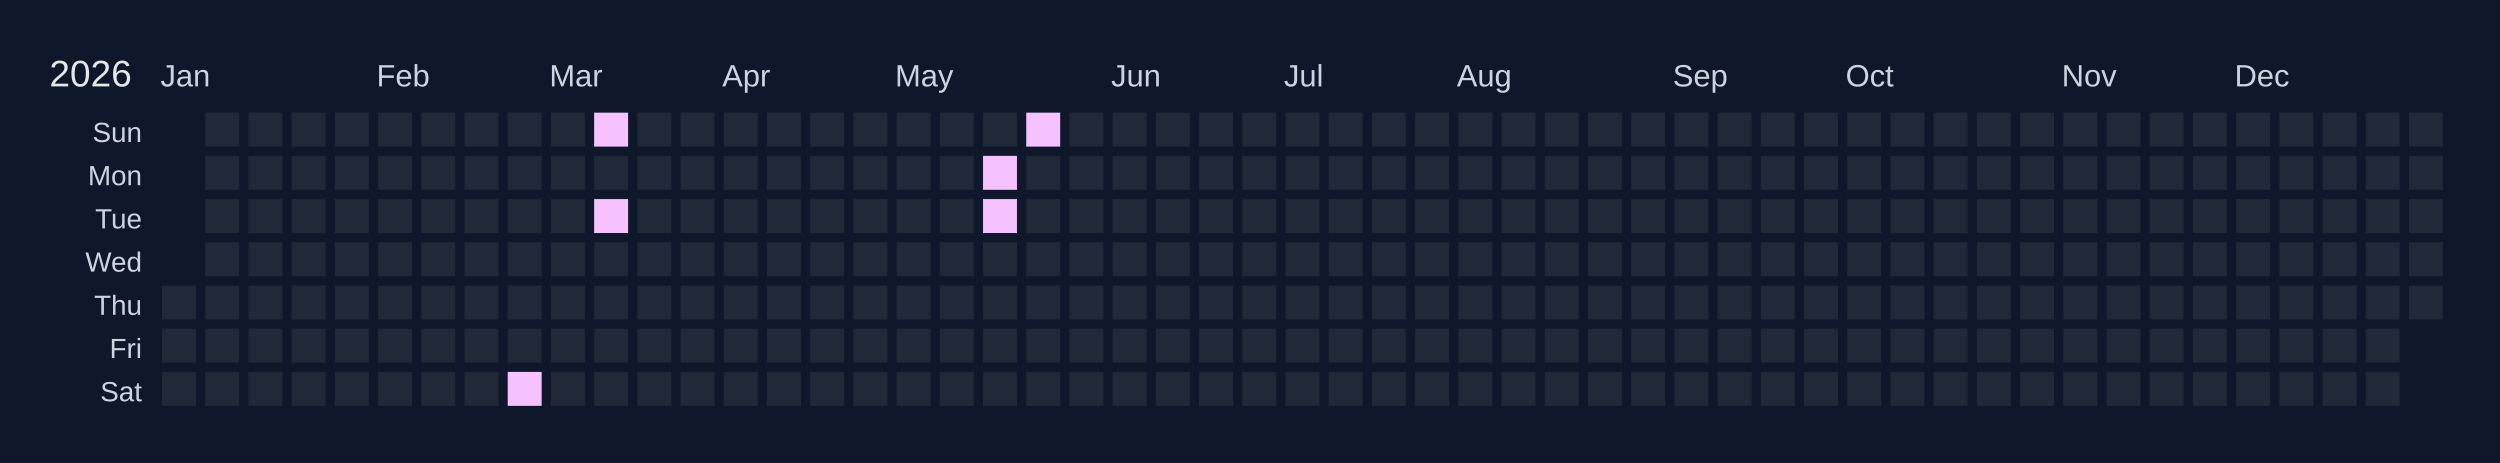
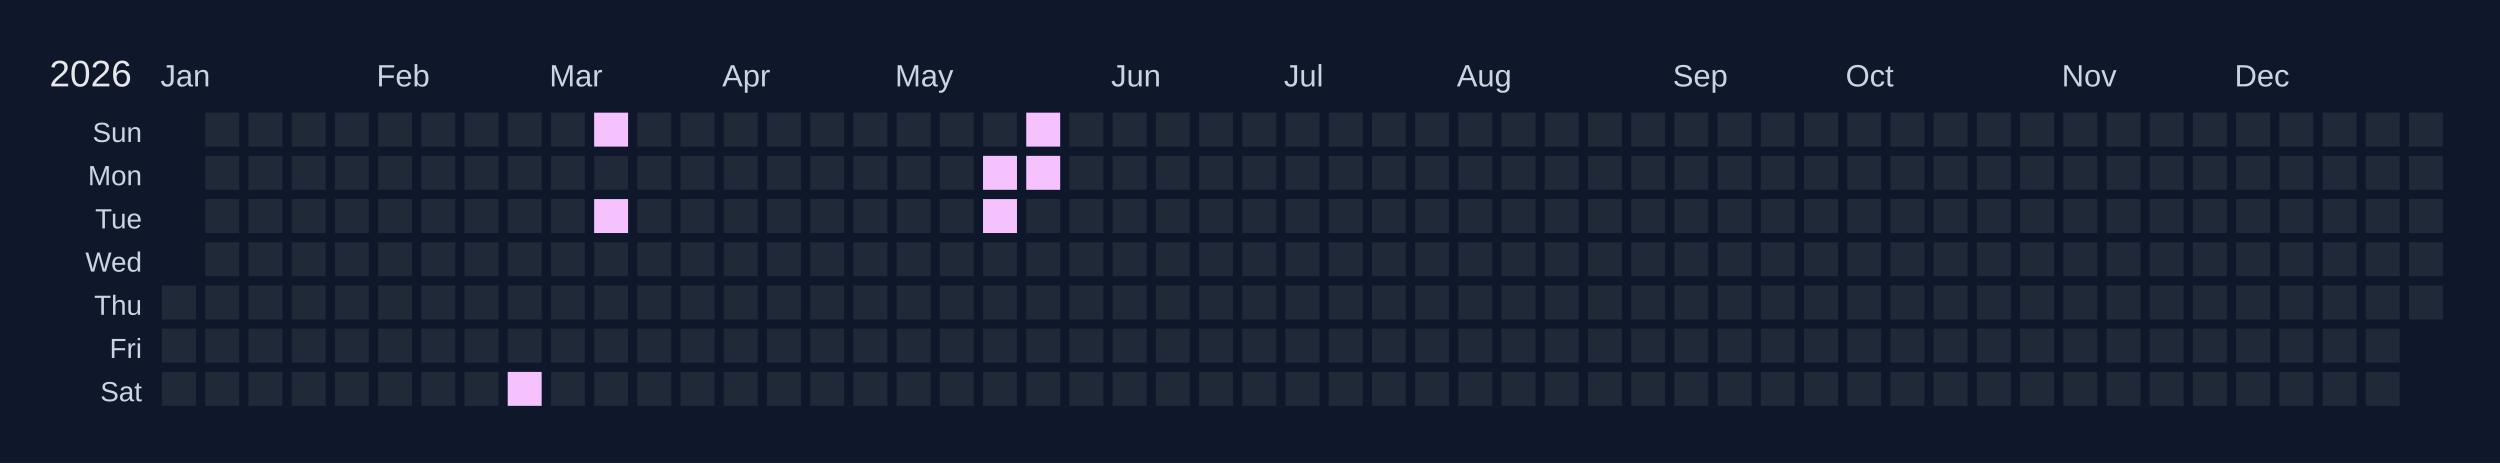
<svg xmlns="http://www.w3.org/2000/svg" width="810" height="150" viewBox="0 0 810 150">
  <rect width="810" height="150" fill="#0f172a" />
  <text x="16" y="28" font-size="12" fill="#e5e7eb" font-family="Arial, sans-serif">2026</text>
  <text x="52" y="28" font-size="10" fill="#cbd5e1" font-family="Arial, sans-serif">Jan</text>
  <text x="122" y="28" font-size="10" fill="#cbd5e1" font-family="Arial, sans-serif">Feb</text>
  <text x="178" y="28" font-size="10" fill="#cbd5e1" font-family="Arial, sans-serif">Mar</text>
  <text x="234" y="28" font-size="10" fill="#cbd5e1" font-family="Arial, sans-serif">Apr</text>
  <text x="290" y="28" font-size="10" fill="#cbd5e1" font-family="Arial, sans-serif">May</text>
  <text x="360" y="28" font-size="10" fill="#cbd5e1" font-family="Arial, sans-serif">Jun</text>
  <text x="416" y="28" font-size="10" fill="#cbd5e1" font-family="Arial, sans-serif">Jul</text>
  <text x="472" y="28" font-size="10" fill="#cbd5e1" font-family="Arial, sans-serif">Aug</text>
  <text x="542" y="28" font-size="10" fill="#cbd5e1" font-family="Arial, sans-serif">Sep</text>
  <text x="598" y="28" font-size="10" fill="#cbd5e1" font-family="Arial, sans-serif">Oct</text>
  <text x="668" y="28" font-size="10" fill="#cbd5e1" font-family="Arial, sans-serif">Nov</text>
  <text x="724" y="28" font-size="10" fill="#cbd5e1" font-family="Arial, sans-serif">Dec</text>
  <text x="46" y="46" font-size="9" fill="#cbd5e1" font-family="Arial, sans-serif" text-anchor="end">Sun</text>
  <text x="46" y="60" font-size="9" fill="#cbd5e1" font-family="Arial, sans-serif" text-anchor="end">Mon</text>
  <text x="46" y="74" font-size="9" fill="#cbd5e1" font-family="Arial, sans-serif" text-anchor="end">Tue</text>
  <text x="46" y="88" font-size="9" fill="#cbd5e1" font-family="Arial, sans-serif" text-anchor="end">Wed</text>
  <text x="46" y="102" font-size="9" fill="#cbd5e1" font-family="Arial, sans-serif" text-anchor="end">Thu</text>
  <text x="46" y="116" font-size="9" fill="#cbd5e1" font-family="Arial, sans-serif" text-anchor="end">Fri</text>
  <text x="46" y="130" font-size="9" fill="#cbd5e1" font-family="Arial, sans-serif" text-anchor="end">Sat</text>
  <g transform="translate(52,36)">
    <rect x="0" y="0" width="12" height="12" fill="#0f172a" stroke="#0f172a" stroke-width="1" />
    <rect x="0" y="14" width="12" height="12" fill="#0f172a" stroke="#0f172a" stroke-width="1" />
    <rect x="0" y="28" width="12" height="12" fill="#0f172a" stroke="#0f172a" stroke-width="1" />
    <rect x="0" y="42" width="12" height="12" fill="#0f172a" stroke="#0f172a" stroke-width="1" />
    <rect x="0" y="56" width="12" height="12" fill="#1f2937" stroke="#0f172a" stroke-width="1" data-date="2026-01-01" />
    <rect x="0" y="70" width="12" height="12" fill="#1f2937" stroke="#0f172a" stroke-width="1" data-date="2026-01-02" />
    <rect x="0" y="84" width="12" height="12" fill="#1f2937" stroke="#0f172a" stroke-width="1" data-date="2026-01-03" />
    <rect x="14" y="0" width="12" height="12" fill="#1f2937" stroke="#0f172a" stroke-width="1" data-date="2026-01-04" />
    <rect x="14" y="14" width="12" height="12" fill="#1f2937" stroke="#0f172a" stroke-width="1" data-date="2026-01-05" />
    <rect x="14" y="28" width="12" height="12" fill="#1f2937" stroke="#0f172a" stroke-width="1" data-date="2026-01-06" />
    <rect x="14" y="42" width="12" height="12" fill="#1f2937" stroke="#0f172a" stroke-width="1" data-date="2026-01-07" />
    <rect x="14" y="56" width="12" height="12" fill="#1f2937" stroke="#0f172a" stroke-width="1" data-date="2026-01-08" />
    <rect x="14" y="70" width="12" height="12" fill="#1f2937" stroke="#0f172a" stroke-width="1" data-date="2026-01-09" />
    <rect x="14" y="84" width="12" height="12" fill="#1f2937" stroke="#0f172a" stroke-width="1" data-date="2026-01-10" />
    <rect x="28" y="0" width="12" height="12" fill="#1f2937" stroke="#0f172a" stroke-width="1" data-date="2026-01-11" />
    <rect x="28" y="14" width="12" height="12" fill="#1f2937" stroke="#0f172a" stroke-width="1" data-date="2026-01-12" />
    <rect x="28" y="28" width="12" height="12" fill="#1f2937" stroke="#0f172a" stroke-width="1" data-date="2026-01-13" />
    <rect x="28" y="42" width="12" height="12" fill="#1f2937" stroke="#0f172a" stroke-width="1" data-date="2026-01-14" />
    <rect x="28" y="56" width="12" height="12" fill="#1f2937" stroke="#0f172a" stroke-width="1" data-date="2026-01-15" />
    <rect x="28" y="70" width="12" height="12" fill="#1f2937" stroke="#0f172a" stroke-width="1" data-date="2026-01-16" />
    <rect x="28" y="84" width="12" height="12" fill="#1f2937" stroke="#0f172a" stroke-width="1" data-date="2026-01-17" />
    <rect x="42" y="0" width="12" height="12" fill="#1f2937" stroke="#0f172a" stroke-width="1" data-date="2026-01-18" />
    <rect x="42" y="14" width="12" height="12" fill="#1f2937" stroke="#0f172a" stroke-width="1" data-date="2026-01-19" />
    <rect x="42" y="28" width="12" height="12" fill="#1f2937" stroke="#0f172a" stroke-width="1" data-date="2026-01-20" />
    <rect x="42" y="42" width="12" height="12" fill="#1f2937" stroke="#0f172a" stroke-width="1" data-date="2026-01-21" />
    <rect x="42" y="56" width="12" height="12" fill="#1f2937" stroke="#0f172a" stroke-width="1" data-date="2026-01-22" />
    <rect x="42" y="70" width="12" height="12" fill="#1f2937" stroke="#0f172a" stroke-width="1" data-date="2026-01-23" />
    <rect x="42" y="84" width="12" height="12" fill="#1f2937" stroke="#0f172a" stroke-width="1" data-date="2026-01-24" />
    <rect x="56" y="0" width="12" height="12" fill="#1f2937" stroke="#0f172a" stroke-width="1" data-date="2026-01-25" />
    <rect x="56" y="14" width="12" height="12" fill="#1f2937" stroke="#0f172a" stroke-width="1" data-date="2026-01-26" />
    <rect x="56" y="28" width="12" height="12" fill="#1f2937" stroke="#0f172a" stroke-width="1" data-date="2026-01-27" />
    <rect x="56" y="42" width="12" height="12" fill="#1f2937" stroke="#0f172a" stroke-width="1" data-date="2026-01-28" />
    <rect x="56" y="56" width="12" height="12" fill="#1f2937" stroke="#0f172a" stroke-width="1" data-date="2026-01-29" />
    <rect x="56" y="70" width="12" height="12" fill="#1f2937" stroke="#0f172a" stroke-width="1" data-date="2026-01-30" />
    <rect x="56" y="84" width="12" height="12" fill="#1f2937" stroke="#0f172a" stroke-width="1" data-date="2026-01-31" />
    <rect x="70" y="0" width="12" height="12" fill="#1f2937" stroke="#0f172a" stroke-width="1" data-date="2026-02-01" />
    <rect x="70" y="14" width="12" height="12" fill="#1f2937" stroke="#0f172a" stroke-width="1" data-date="2026-02-02" />
    <rect x="70" y="28" width="12" height="12" fill="#1f2937" stroke="#0f172a" stroke-width="1" data-date="2026-02-03" />
    <rect x="70" y="42" width="12" height="12" fill="#1f2937" stroke="#0f172a" stroke-width="1" data-date="2026-02-04" />
    <rect x="70" y="56" width="12" height="12" fill="#1f2937" stroke="#0f172a" stroke-width="1" data-date="2026-02-05" />
    <rect x="70" y="70" width="12" height="12" fill="#1f2937" stroke="#0f172a" stroke-width="1" data-date="2026-02-06" />
    <rect x="70" y="84" width="12" height="12" fill="#1f2937" stroke="#0f172a" stroke-width="1" data-date="2026-02-07" />
    <rect x="84" y="0" width="12" height="12" fill="#1f2937" stroke="#0f172a" stroke-width="1" data-date="2026-02-08" />
    <rect x="84" y="14" width="12" height="12" fill="#1f2937" stroke="#0f172a" stroke-width="1" data-date="2026-02-09" />
    <rect x="84" y="28" width="12" height="12" fill="#1f2937" stroke="#0f172a" stroke-width="1" data-date="2026-02-10" />
    <rect x="84" y="42" width="12" height="12" fill="#1f2937" stroke="#0f172a" stroke-width="1" data-date="2026-02-11" />
    <rect x="84" y="56" width="12" height="12" fill="#1f2937" stroke="#0f172a" stroke-width="1" data-date="2026-02-12" />
    <rect x="84" y="70" width="12" height="12" fill="#1f2937" stroke="#0f172a" stroke-width="1" data-date="2026-02-13" />
    <rect x="84" y="84" width="12" height="12" fill="#1f2937" stroke="#0f172a" stroke-width="1" data-date="2026-02-14" />
    <rect x="98" y="0" width="12" height="12" fill="#1f2937" stroke="#0f172a" stroke-width="1" data-date="2026-02-15" />
    <rect x="98" y="14" width="12" height="12" fill="#1f2937" stroke="#0f172a" stroke-width="1" data-date="2026-02-16" />
    <rect x="98" y="28" width="12" height="12" fill="#1f2937" stroke="#0f172a" stroke-width="1" data-date="2026-02-17" />
    <rect x="98" y="42" width="12" height="12" fill="#1f2937" stroke="#0f172a" stroke-width="1" data-date="2026-02-18" />
    <rect x="98" y="56" width="12" height="12" fill="#1f2937" stroke="#0f172a" stroke-width="1" data-date="2026-02-19" />
    <rect x="98" y="70" width="12" height="12" fill="#1f2937" stroke="#0f172a" stroke-width="1" data-date="2026-02-20" />
    <rect x="98" y="84" width="12" height="12" fill="#1f2937" stroke="#0f172a" stroke-width="1" data-date="2026-02-21" />
    <rect x="112" y="0" width="12" height="12" fill="#1f2937" stroke="#0f172a" stroke-width="1" data-date="2026-02-22" />
    <rect x="112" y="14" width="12" height="12" fill="#1f2937" stroke="#0f172a" stroke-width="1" data-date="2026-02-23" />
    <rect x="112" y="28" width="12" height="12" fill="#1f2937" stroke="#0f172a" stroke-width="1" data-date="2026-02-24" />
    <rect x="112" y="42" width="12" height="12" fill="#1f2937" stroke="#0f172a" stroke-width="1" data-date="2026-02-25" />
    <rect x="112" y="56" width="12" height="12" fill="#1f2937" stroke="#0f172a" stroke-width="1" data-date="2026-02-26" />
    <rect x="112" y="70" width="12" height="12" fill="#1f2937" stroke="#0f172a" stroke-width="1" data-date="2026-02-27" />
    <rect x="112" y="84" width="12" height="12" fill="#f5c2ff" stroke="#0f172a" stroke-width="1" data-date="2026-02-28" />
    <rect x="126" y="0" width="12" height="12" fill="#1f2937" stroke="#0f172a" stroke-width="1" data-date="2026-03-01" />
    <rect x="126" y="14" width="12" height="12" fill="#1f2937" stroke="#0f172a" stroke-width="1" data-date="2026-03-02" />
    <rect x="126" y="28" width="12" height="12" fill="#1f2937" stroke="#0f172a" stroke-width="1" data-date="2026-03-03" />
    <rect x="126" y="42" width="12" height="12" fill="#1f2937" stroke="#0f172a" stroke-width="1" data-date="2026-03-04" />
    <rect x="126" y="56" width="12" height="12" fill="#1f2937" stroke="#0f172a" stroke-width="1" data-date="2026-03-05" />
    <rect x="126" y="70" width="12" height="12" fill="#1f2937" stroke="#0f172a" stroke-width="1" data-date="2026-03-06" />
    <rect x="126" y="84" width="12" height="12" fill="#1f2937" stroke="#0f172a" stroke-width="1" data-date="2026-03-07" />
    <rect x="140" y="0" width="12" height="12" fill="#f5c2ff" stroke="#0f172a" stroke-width="1" data-date="2026-03-08" />
    <rect x="140" y="14" width="12" height="12" fill="#1f2937" stroke="#0f172a" stroke-width="1" data-date="2026-03-09" />
    <rect x="140" y="28" width="12" height="12" fill="#f5c2ff" stroke="#0f172a" stroke-width="1" data-date="2026-03-10" />
    <rect x="140" y="42" width="12" height="12" fill="#1f2937" stroke="#0f172a" stroke-width="1" data-date="2026-03-11" />
    <rect x="140" y="56" width="12" height="12" fill="#1f2937" stroke="#0f172a" stroke-width="1" data-date="2026-03-12" />
    <rect x="140" y="70" width="12" height="12" fill="#1f2937" stroke="#0f172a" stroke-width="1" data-date="2026-03-13" />
    <rect x="140" y="84" width="12" height="12" fill="#1f2937" stroke="#0f172a" stroke-width="1" data-date="2026-03-14" />
    <rect x="154" y="0" width="12" height="12" fill="#1f2937" stroke="#0f172a" stroke-width="1" data-date="2026-03-15" />
    <rect x="154" y="14" width="12" height="12" fill="#1f2937" stroke="#0f172a" stroke-width="1" data-date="2026-03-16" />
    <rect x="154" y="28" width="12" height="12" fill="#1f2937" stroke="#0f172a" stroke-width="1" data-date="2026-03-17" />
    <rect x="154" y="42" width="12" height="12" fill="#1f2937" stroke="#0f172a" stroke-width="1" data-date="2026-03-18" />
    <rect x="154" y="56" width="12" height="12" fill="#1f2937" stroke="#0f172a" stroke-width="1" data-date="2026-03-19" />
    <rect x="154" y="70" width="12" height="12" fill="#1f2937" stroke="#0f172a" stroke-width="1" data-date="2026-03-20" />
    <rect x="154" y="84" width="12" height="12" fill="#1f2937" stroke="#0f172a" stroke-width="1" data-date="2026-03-21" />
    <rect x="168" y="0" width="12" height="12" fill="#1f2937" stroke="#0f172a" stroke-width="1" data-date="2026-03-22" />
    <rect x="168" y="14" width="12" height="12" fill="#1f2937" stroke="#0f172a" stroke-width="1" data-date="2026-03-23" />
    <rect x="168" y="28" width="12" height="12" fill="#1f2937" stroke="#0f172a" stroke-width="1" data-date="2026-03-24" />
    <rect x="168" y="42" width="12" height="12" fill="#1f2937" stroke="#0f172a" stroke-width="1" data-date="2026-03-25" />
    <rect x="168" y="56" width="12" height="12" fill="#1f2937" stroke="#0f172a" stroke-width="1" data-date="2026-03-26" />
    <rect x="168" y="70" width="12" height="12" fill="#1f2937" stroke="#0f172a" stroke-width="1" data-date="2026-03-27" />
    <rect x="168" y="84" width="12" height="12" fill="#1f2937" stroke="#0f172a" stroke-width="1" data-date="2026-03-28" />
    <rect x="182" y="0" width="12" height="12" fill="#1f2937" stroke="#0f172a" stroke-width="1" data-date="2026-03-29" />
    <rect x="182" y="14" width="12" height="12" fill="#1f2937" stroke="#0f172a" stroke-width="1" data-date="2026-03-30" />
    <rect x="182" y="28" width="12" height="12" fill="#1f2937" stroke="#0f172a" stroke-width="1" data-date="2026-03-31" />
    <rect x="182" y="42" width="12" height="12" fill="#1f2937" stroke="#0f172a" stroke-width="1" data-date="2026-04-01" />
    <rect x="182" y="56" width="12" height="12" fill="#1f2937" stroke="#0f172a" stroke-width="1" data-date="2026-04-02" />
    <rect x="182" y="70" width="12" height="12" fill="#1f2937" stroke="#0f172a" stroke-width="1" data-date="2026-04-03" />
    <rect x="182" y="84" width="12" height="12" fill="#1f2937" stroke="#0f172a" stroke-width="1" data-date="2026-04-04" />
    <rect x="196" y="0" width="12" height="12" fill="#1f2937" stroke="#0f172a" stroke-width="1" data-date="2026-04-05" />
    <rect x="196" y="14" width="12" height="12" fill="#1f2937" stroke="#0f172a" stroke-width="1" data-date="2026-04-06" />
    <rect x="196" y="28" width="12" height="12" fill="#1f2937" stroke="#0f172a" stroke-width="1" data-date="2026-04-07" />
    <rect x="196" y="42" width="12" height="12" fill="#1f2937" stroke="#0f172a" stroke-width="1" data-date="2026-04-08" />
    <rect x="196" y="56" width="12" height="12" fill="#1f2937" stroke="#0f172a" stroke-width="1" data-date="2026-04-09" />
    <rect x="196" y="70" width="12" height="12" fill="#1f2937" stroke="#0f172a" stroke-width="1" data-date="2026-04-10" />
    <rect x="196" y="84" width="12" height="12" fill="#1f2937" stroke="#0f172a" stroke-width="1" data-date="2026-04-11" />
    <rect x="210" y="0" width="12" height="12" fill="#1f2937" stroke="#0f172a" stroke-width="1" data-date="2026-04-12" />
    <rect x="210" y="14" width="12" height="12" fill="#1f2937" stroke="#0f172a" stroke-width="1" data-date="2026-04-13" />
    <rect x="210" y="28" width="12" height="12" fill="#1f2937" stroke="#0f172a" stroke-width="1" data-date="2026-04-14" />
    <rect x="210" y="42" width="12" height="12" fill="#1f2937" stroke="#0f172a" stroke-width="1" data-date="2026-04-15" />
    <rect x="210" y="56" width="12" height="12" fill="#1f2937" stroke="#0f172a" stroke-width="1" data-date="2026-04-16" />
    <rect x="210" y="70" width="12" height="12" fill="#1f2937" stroke="#0f172a" stroke-width="1" data-date="2026-04-17" />
    <rect x="210" y="84" width="12" height="12" fill="#1f2937" stroke="#0f172a" stroke-width="1" data-date="2026-04-18" />
    <rect x="224" y="0" width="12" height="12" fill="#1f2937" stroke="#0f172a" stroke-width="1" data-date="2026-04-19" />
    <rect x="224" y="14" width="12" height="12" fill="#1f2937" stroke="#0f172a" stroke-width="1" data-date="2026-04-20" />
    <rect x="224" y="28" width="12" height="12" fill="#1f2937" stroke="#0f172a" stroke-width="1" data-date="2026-04-21" />
    <rect x="224" y="42" width="12" height="12" fill="#1f2937" stroke="#0f172a" stroke-width="1" data-date="2026-04-22" />
    <rect x="224" y="56" width="12" height="12" fill="#1f2937" stroke="#0f172a" stroke-width="1" data-date="2026-04-23" />
    <rect x="224" y="70" width="12" height="12" fill="#1f2937" stroke="#0f172a" stroke-width="1" data-date="2026-04-24" />
    <rect x="224" y="84" width="12" height="12" fill="#1f2937" stroke="#0f172a" stroke-width="1" data-date="2026-04-25" />
    <rect x="238" y="0" width="12" height="12" fill="#1f2937" stroke="#0f172a" stroke-width="1" data-date="2026-04-26" />
    <rect x="238" y="14" width="12" height="12" fill="#1f2937" stroke="#0f172a" stroke-width="1" data-date="2026-04-27" />
    <rect x="238" y="28" width="12" height="12" fill="#1f2937" stroke="#0f172a" stroke-width="1" data-date="2026-04-28" />
    <rect x="238" y="42" width="12" height="12" fill="#1f2937" stroke="#0f172a" stroke-width="1" data-date="2026-04-29" />
    <rect x="238" y="56" width="12" height="12" fill="#1f2937" stroke="#0f172a" stroke-width="1" data-date="2026-04-30" />
    <rect x="238" y="70" width="12" height="12" fill="#1f2937" stroke="#0f172a" stroke-width="1" data-date="2026-05-01" />
    <rect x="238" y="84" width="12" height="12" fill="#1f2937" stroke="#0f172a" stroke-width="1" data-date="2026-05-02" />
    <rect x="252" y="0" width="12" height="12" fill="#1f2937" stroke="#0f172a" stroke-width="1" data-date="2026-05-03" />
    <rect x="252" y="14" width="12" height="12" fill="#1f2937" stroke="#0f172a" stroke-width="1" data-date="2026-05-04" />
    <rect x="252" y="28" width="12" height="12" fill="#1f2937" stroke="#0f172a" stroke-width="1" data-date="2026-05-05" />
    <rect x="252" y="42" width="12" height="12" fill="#1f2937" stroke="#0f172a" stroke-width="1" data-date="2026-05-06" />
    <rect x="252" y="56" width="12" height="12" fill="#1f2937" stroke="#0f172a" stroke-width="1" data-date="2026-05-07" />
    <rect x="252" y="70" width="12" height="12" fill="#1f2937" stroke="#0f172a" stroke-width="1" data-date="2026-05-08" />
    <rect x="252" y="84" width="12" height="12" fill="#1f2937" stroke="#0f172a" stroke-width="1" data-date="2026-05-09" />
    <rect x="266" y="0" width="12" height="12" fill="#1f2937" stroke="#0f172a" stroke-width="1" data-date="2026-05-10" />
    <rect x="266" y="14" width="12" height="12" fill="#f5c2ff" stroke="#0f172a" stroke-width="1" data-date="2026-05-11" />
    <rect x="266" y="28" width="12" height="12" fill="#f5c2ff" stroke="#0f172a" stroke-width="1" data-date="2026-05-12" />
    <rect x="266" y="42" width="12" height="12" fill="#1f2937" stroke="#0f172a" stroke-width="1" data-date="2026-05-13" />
    <rect x="266" y="56" width="12" height="12" fill="#1f2937" stroke="#0f172a" stroke-width="1" data-date="2026-05-14" />
    <rect x="266" y="70" width="12" height="12" fill="#1f2937" stroke="#0f172a" stroke-width="1" data-date="2026-05-15" />
    <rect x="266" y="84" width="12" height="12" fill="#1f2937" stroke="#0f172a" stroke-width="1" data-date="2026-05-16" />
    <rect x="280" y="0" width="12" height="12" fill="#f5c2ff" stroke="#0f172a" stroke-width="1" data-date="2026-05-17" />
-     <rect x="280" y="14" width="12" height="12" fill="#1f2937" stroke="#0f172a" stroke-width="1" data-date="2026-05-18" />
+     <rect x="280" y="14" width="12" height="12" fill="#f5c2ff" stroke="#0f172a" stroke-width="1" data-date="2026-05-18" />
    <rect x="280" y="28" width="12" height="12" fill="#1f2937" stroke="#0f172a" stroke-width="1" data-date="2026-05-19" />
    <rect x="280" y="42" width="12" height="12" fill="#1f2937" stroke="#0f172a" stroke-width="1" data-date="2026-05-20" />
    <rect x="280" y="56" width="12" height="12" fill="#1f2937" stroke="#0f172a" stroke-width="1" data-date="2026-05-21" />
    <rect x="280" y="70" width="12" height="12" fill="#1f2937" stroke="#0f172a" stroke-width="1" data-date="2026-05-22" />
    <rect x="280" y="84" width="12" height="12" fill="#1f2937" stroke="#0f172a" stroke-width="1" data-date="2026-05-23" />
    <rect x="294" y="0" width="12" height="12" fill="#1f2937" stroke="#0f172a" stroke-width="1" data-date="2026-05-24" />
    <rect x="294" y="14" width="12" height="12" fill="#1f2937" stroke="#0f172a" stroke-width="1" data-date="2026-05-25" />
    <rect x="294" y="28" width="12" height="12" fill="#1f2937" stroke="#0f172a" stroke-width="1" data-date="2026-05-26" />
    <rect x="294" y="42" width="12" height="12" fill="#1f2937" stroke="#0f172a" stroke-width="1" data-date="2026-05-27" />
    <rect x="294" y="56" width="12" height="12" fill="#1f2937" stroke="#0f172a" stroke-width="1" data-date="2026-05-28" />
    <rect x="294" y="70" width="12" height="12" fill="#1f2937" stroke="#0f172a" stroke-width="1" data-date="2026-05-29" />
    <rect x="294" y="84" width="12" height="12" fill="#1f2937" stroke="#0f172a" stroke-width="1" data-date="2026-05-30" />
    <rect x="308" y="0" width="12" height="12" fill="#1f2937" stroke="#0f172a" stroke-width="1" data-date="2026-05-31" />
    <rect x="308" y="14" width="12" height="12" fill="#1f2937" stroke="#0f172a" stroke-width="1" data-date="2026-06-01" />
    <rect x="308" y="28" width="12" height="12" fill="#1f2937" stroke="#0f172a" stroke-width="1" data-date="2026-06-02" />
    <rect x="308" y="42" width="12" height="12" fill="#1f2937" stroke="#0f172a" stroke-width="1" data-date="2026-06-03" />
    <rect x="308" y="56" width="12" height="12" fill="#1f2937" stroke="#0f172a" stroke-width="1" data-date="2026-06-04" />
    <rect x="308" y="70" width="12" height="12" fill="#1f2937" stroke="#0f172a" stroke-width="1" data-date="2026-06-05" />
    <rect x="308" y="84" width="12" height="12" fill="#1f2937" stroke="#0f172a" stroke-width="1" data-date="2026-06-06" />
    <rect x="322" y="0" width="12" height="12" fill="#1f2937" stroke="#0f172a" stroke-width="1" data-date="2026-06-07" />
    <rect x="322" y="14" width="12" height="12" fill="#1f2937" stroke="#0f172a" stroke-width="1" data-date="2026-06-08" />
    <rect x="322" y="28" width="12" height="12" fill="#1f2937" stroke="#0f172a" stroke-width="1" data-date="2026-06-09" />
    <rect x="322" y="42" width="12" height="12" fill="#1f2937" stroke="#0f172a" stroke-width="1" data-date="2026-06-10" />
    <rect x="322" y="56" width="12" height="12" fill="#1f2937" stroke="#0f172a" stroke-width="1" data-date="2026-06-11" />
    <rect x="322" y="70" width="12" height="12" fill="#1f2937" stroke="#0f172a" stroke-width="1" data-date="2026-06-12" />
    <rect x="322" y="84" width="12" height="12" fill="#1f2937" stroke="#0f172a" stroke-width="1" data-date="2026-06-13" />
    <rect x="336" y="0" width="12" height="12" fill="#1f2937" stroke="#0f172a" stroke-width="1" data-date="2026-06-14" />
    <rect x="336" y="14" width="12" height="12" fill="#1f2937" stroke="#0f172a" stroke-width="1" data-date="2026-06-15" />
    <rect x="336" y="28" width="12" height="12" fill="#1f2937" stroke="#0f172a" stroke-width="1" data-date="2026-06-16" />
    <rect x="336" y="42" width="12" height="12" fill="#1f2937" stroke="#0f172a" stroke-width="1" data-date="2026-06-17" />
    <rect x="336" y="56" width="12" height="12" fill="#1f2937" stroke="#0f172a" stroke-width="1" data-date="2026-06-18" />
    <rect x="336" y="70" width="12" height="12" fill="#1f2937" stroke="#0f172a" stroke-width="1" data-date="2026-06-19" />
    <rect x="336" y="84" width="12" height="12" fill="#1f2937" stroke="#0f172a" stroke-width="1" data-date="2026-06-20" />
    <rect x="350" y="0" width="12" height="12" fill="#1f2937" stroke="#0f172a" stroke-width="1" data-date="2026-06-21" />
    <rect x="350" y="14" width="12" height="12" fill="#1f2937" stroke="#0f172a" stroke-width="1" data-date="2026-06-22" />
    <rect x="350" y="28" width="12" height="12" fill="#1f2937" stroke="#0f172a" stroke-width="1" data-date="2026-06-23" />
    <rect x="350" y="42" width="12" height="12" fill="#1f2937" stroke="#0f172a" stroke-width="1" data-date="2026-06-24" />
    <rect x="350" y="56" width="12" height="12" fill="#1f2937" stroke="#0f172a" stroke-width="1" data-date="2026-06-25" />
    <rect x="350" y="70" width="12" height="12" fill="#1f2937" stroke="#0f172a" stroke-width="1" data-date="2026-06-26" />
    <rect x="350" y="84" width="12" height="12" fill="#1f2937" stroke="#0f172a" stroke-width="1" data-date="2026-06-27" />
    <rect x="364" y="0" width="12" height="12" fill="#1f2937" stroke="#0f172a" stroke-width="1" data-date="2026-06-28" />
    <rect x="364" y="14" width="12" height="12" fill="#1f2937" stroke="#0f172a" stroke-width="1" data-date="2026-06-29" />
    <rect x="364" y="28" width="12" height="12" fill="#1f2937" stroke="#0f172a" stroke-width="1" data-date="2026-06-30" />
    <rect x="364" y="42" width="12" height="12" fill="#1f2937" stroke="#0f172a" stroke-width="1" data-date="2026-07-01" />
    <rect x="364" y="56" width="12" height="12" fill="#1f2937" stroke="#0f172a" stroke-width="1" data-date="2026-07-02" />
    <rect x="364" y="70" width="12" height="12" fill="#1f2937" stroke="#0f172a" stroke-width="1" data-date="2026-07-03" />
    <rect x="364" y="84" width="12" height="12" fill="#1f2937" stroke="#0f172a" stroke-width="1" data-date="2026-07-04" />
    <rect x="378" y="0" width="12" height="12" fill="#1f2937" stroke="#0f172a" stroke-width="1" data-date="2026-07-05" />
    <rect x="378" y="14" width="12" height="12" fill="#1f2937" stroke="#0f172a" stroke-width="1" data-date="2026-07-06" />
    <rect x="378" y="28" width="12" height="12" fill="#1f2937" stroke="#0f172a" stroke-width="1" data-date="2026-07-07" />
    <rect x="378" y="42" width="12" height="12" fill="#1f2937" stroke="#0f172a" stroke-width="1" data-date="2026-07-08" />
    <rect x="378" y="56" width="12" height="12" fill="#1f2937" stroke="#0f172a" stroke-width="1" data-date="2026-07-09" />
    <rect x="378" y="70" width="12" height="12" fill="#1f2937" stroke="#0f172a" stroke-width="1" data-date="2026-07-10" />
    <rect x="378" y="84" width="12" height="12" fill="#1f2937" stroke="#0f172a" stroke-width="1" data-date="2026-07-11" />
    <rect x="392" y="0" width="12" height="12" fill="#1f2937" stroke="#0f172a" stroke-width="1" data-date="2026-07-12" />
    <rect x="392" y="14" width="12" height="12" fill="#1f2937" stroke="#0f172a" stroke-width="1" data-date="2026-07-13" />
    <rect x="392" y="28" width="12" height="12" fill="#1f2937" stroke="#0f172a" stroke-width="1" data-date="2026-07-14" />
    <rect x="392" y="42" width="12" height="12" fill="#1f2937" stroke="#0f172a" stroke-width="1" data-date="2026-07-15" />
    <rect x="392" y="56" width="12" height="12" fill="#1f2937" stroke="#0f172a" stroke-width="1" data-date="2026-07-16" />
    <rect x="392" y="70" width="12" height="12" fill="#1f2937" stroke="#0f172a" stroke-width="1" data-date="2026-07-17" />
    <rect x="392" y="84" width="12" height="12" fill="#1f2937" stroke="#0f172a" stroke-width="1" data-date="2026-07-18" />
    <rect x="406" y="0" width="12" height="12" fill="#1f2937" stroke="#0f172a" stroke-width="1" data-date="2026-07-19" />
    <rect x="406" y="14" width="12" height="12" fill="#1f2937" stroke="#0f172a" stroke-width="1" data-date="2026-07-20" />
    <rect x="406" y="28" width="12" height="12" fill="#1f2937" stroke="#0f172a" stroke-width="1" data-date="2026-07-21" />
    <rect x="406" y="42" width="12" height="12" fill="#1f2937" stroke="#0f172a" stroke-width="1" data-date="2026-07-22" />
    <rect x="406" y="56" width="12" height="12" fill="#1f2937" stroke="#0f172a" stroke-width="1" data-date="2026-07-23" />
    <rect x="406" y="70" width="12" height="12" fill="#1f2937" stroke="#0f172a" stroke-width="1" data-date="2026-07-24" />
    <rect x="406" y="84" width="12" height="12" fill="#1f2937" stroke="#0f172a" stroke-width="1" data-date="2026-07-25" />
    <rect x="420" y="0" width="12" height="12" fill="#1f2937" stroke="#0f172a" stroke-width="1" data-date="2026-07-26" />
    <rect x="420" y="14" width="12" height="12" fill="#1f2937" stroke="#0f172a" stroke-width="1" data-date="2026-07-27" />
    <rect x="420" y="28" width="12" height="12" fill="#1f2937" stroke="#0f172a" stroke-width="1" data-date="2026-07-28" />
    <rect x="420" y="42" width="12" height="12" fill="#1f2937" stroke="#0f172a" stroke-width="1" data-date="2026-07-29" />
    <rect x="420" y="56" width="12" height="12" fill="#1f2937" stroke="#0f172a" stroke-width="1" data-date="2026-07-30" />
    <rect x="420" y="70" width="12" height="12" fill="#1f2937" stroke="#0f172a" stroke-width="1" data-date="2026-07-31" />
    <rect x="420" y="84" width="12" height="12" fill="#1f2937" stroke="#0f172a" stroke-width="1" data-date="2026-08-01" />
    <rect x="434" y="0" width="12" height="12" fill="#1f2937" stroke="#0f172a" stroke-width="1" data-date="2026-08-02" />
    <rect x="434" y="14" width="12" height="12" fill="#1f2937" stroke="#0f172a" stroke-width="1" data-date="2026-08-03" />
    <rect x="434" y="28" width="12" height="12" fill="#1f2937" stroke="#0f172a" stroke-width="1" data-date="2026-08-04" />
    <rect x="434" y="42" width="12" height="12" fill="#1f2937" stroke="#0f172a" stroke-width="1" data-date="2026-08-05" />
    <rect x="434" y="56" width="12" height="12" fill="#1f2937" stroke="#0f172a" stroke-width="1" data-date="2026-08-06" />
    <rect x="434" y="70" width="12" height="12" fill="#1f2937" stroke="#0f172a" stroke-width="1" data-date="2026-08-07" />
    <rect x="434" y="84" width="12" height="12" fill="#1f2937" stroke="#0f172a" stroke-width="1" data-date="2026-08-08" />
    <rect x="448" y="0" width="12" height="12" fill="#1f2937" stroke="#0f172a" stroke-width="1" data-date="2026-08-09" />
    <rect x="448" y="14" width="12" height="12" fill="#1f2937" stroke="#0f172a" stroke-width="1" data-date="2026-08-10" />
    <rect x="448" y="28" width="12" height="12" fill="#1f2937" stroke="#0f172a" stroke-width="1" data-date="2026-08-11" />
    <rect x="448" y="42" width="12" height="12" fill="#1f2937" stroke="#0f172a" stroke-width="1" data-date="2026-08-12" />
    <rect x="448" y="56" width="12" height="12" fill="#1f2937" stroke="#0f172a" stroke-width="1" data-date="2026-08-13" />
    <rect x="448" y="70" width="12" height="12" fill="#1f2937" stroke="#0f172a" stroke-width="1" data-date="2026-08-14" />
    <rect x="448" y="84" width="12" height="12" fill="#1f2937" stroke="#0f172a" stroke-width="1" data-date="2026-08-15" />
    <rect x="462" y="0" width="12" height="12" fill="#1f2937" stroke="#0f172a" stroke-width="1" data-date="2026-08-16" />
    <rect x="462" y="14" width="12" height="12" fill="#1f2937" stroke="#0f172a" stroke-width="1" data-date="2026-08-17" />
    <rect x="462" y="28" width="12" height="12" fill="#1f2937" stroke="#0f172a" stroke-width="1" data-date="2026-08-18" />
    <rect x="462" y="42" width="12" height="12" fill="#1f2937" stroke="#0f172a" stroke-width="1" data-date="2026-08-19" />
    <rect x="462" y="56" width="12" height="12" fill="#1f2937" stroke="#0f172a" stroke-width="1" data-date="2026-08-20" />
    <rect x="462" y="70" width="12" height="12" fill="#1f2937" stroke="#0f172a" stroke-width="1" data-date="2026-08-21" />
    <rect x="462" y="84" width="12" height="12" fill="#1f2937" stroke="#0f172a" stroke-width="1" data-date="2026-08-22" />
    <rect x="476" y="0" width="12" height="12" fill="#1f2937" stroke="#0f172a" stroke-width="1" data-date="2026-08-23" />
    <rect x="476" y="14" width="12" height="12" fill="#1f2937" stroke="#0f172a" stroke-width="1" data-date="2026-08-24" />
    <rect x="476" y="28" width="12" height="12" fill="#1f2937" stroke="#0f172a" stroke-width="1" data-date="2026-08-25" />
    <rect x="476" y="42" width="12" height="12" fill="#1f2937" stroke="#0f172a" stroke-width="1" data-date="2026-08-26" />
    <rect x="476" y="56" width="12" height="12" fill="#1f2937" stroke="#0f172a" stroke-width="1" data-date="2026-08-27" />
    <rect x="476" y="70" width="12" height="12" fill="#1f2937" stroke="#0f172a" stroke-width="1" data-date="2026-08-28" />
    <rect x="476" y="84" width="12" height="12" fill="#1f2937" stroke="#0f172a" stroke-width="1" data-date="2026-08-29" />
    <rect x="490" y="0" width="12" height="12" fill="#1f2937" stroke="#0f172a" stroke-width="1" data-date="2026-08-30" />
    <rect x="490" y="14" width="12" height="12" fill="#1f2937" stroke="#0f172a" stroke-width="1" data-date="2026-08-31" />
    <rect x="490" y="28" width="12" height="12" fill="#1f2937" stroke="#0f172a" stroke-width="1" data-date="2026-09-01" />
    <rect x="490" y="42" width="12" height="12" fill="#1f2937" stroke="#0f172a" stroke-width="1" data-date="2026-09-02" />
    <rect x="490" y="56" width="12" height="12" fill="#1f2937" stroke="#0f172a" stroke-width="1" data-date="2026-09-03" />
    <rect x="490" y="70" width="12" height="12" fill="#1f2937" stroke="#0f172a" stroke-width="1" data-date="2026-09-04" />
    <rect x="490" y="84" width="12" height="12" fill="#1f2937" stroke="#0f172a" stroke-width="1" data-date="2026-09-05" />
    <rect x="504" y="0" width="12" height="12" fill="#1f2937" stroke="#0f172a" stroke-width="1" data-date="2026-09-06" />
    <rect x="504" y="14" width="12" height="12" fill="#1f2937" stroke="#0f172a" stroke-width="1" data-date="2026-09-07" />
    <rect x="504" y="28" width="12" height="12" fill="#1f2937" stroke="#0f172a" stroke-width="1" data-date="2026-09-08" />
    <rect x="504" y="42" width="12" height="12" fill="#1f2937" stroke="#0f172a" stroke-width="1" data-date="2026-09-09" />
    <rect x="504" y="56" width="12" height="12" fill="#1f2937" stroke="#0f172a" stroke-width="1" data-date="2026-09-10" />
    <rect x="504" y="70" width="12" height="12" fill="#1f2937" stroke="#0f172a" stroke-width="1" data-date="2026-09-11" />
    <rect x="504" y="84" width="12" height="12" fill="#1f2937" stroke="#0f172a" stroke-width="1" data-date="2026-09-12" />
    <rect x="518" y="0" width="12" height="12" fill="#1f2937" stroke="#0f172a" stroke-width="1" data-date="2026-09-13" />
    <rect x="518" y="14" width="12" height="12" fill="#1f2937" stroke="#0f172a" stroke-width="1" data-date="2026-09-14" />
    <rect x="518" y="28" width="12" height="12" fill="#1f2937" stroke="#0f172a" stroke-width="1" data-date="2026-09-15" />
    <rect x="518" y="42" width="12" height="12" fill="#1f2937" stroke="#0f172a" stroke-width="1" data-date="2026-09-16" />
    <rect x="518" y="56" width="12" height="12" fill="#1f2937" stroke="#0f172a" stroke-width="1" data-date="2026-09-17" />
    <rect x="518" y="70" width="12" height="12" fill="#1f2937" stroke="#0f172a" stroke-width="1" data-date="2026-09-18" />
    <rect x="518" y="84" width="12" height="12" fill="#1f2937" stroke="#0f172a" stroke-width="1" data-date="2026-09-19" />
    <rect x="532" y="0" width="12" height="12" fill="#1f2937" stroke="#0f172a" stroke-width="1" data-date="2026-09-20" />
    <rect x="532" y="14" width="12" height="12" fill="#1f2937" stroke="#0f172a" stroke-width="1" data-date="2026-09-21" />
    <rect x="532" y="28" width="12" height="12" fill="#1f2937" stroke="#0f172a" stroke-width="1" data-date="2026-09-22" />
    <rect x="532" y="42" width="12" height="12" fill="#1f2937" stroke="#0f172a" stroke-width="1" data-date="2026-09-23" />
    <rect x="532" y="56" width="12" height="12" fill="#1f2937" stroke="#0f172a" stroke-width="1" data-date="2026-09-24" />
    <rect x="532" y="70" width="12" height="12" fill="#1f2937" stroke="#0f172a" stroke-width="1" data-date="2026-09-25" />
    <rect x="532" y="84" width="12" height="12" fill="#1f2937" stroke="#0f172a" stroke-width="1" data-date="2026-09-26" />
    <rect x="546" y="0" width="12" height="12" fill="#1f2937" stroke="#0f172a" stroke-width="1" data-date="2026-09-27" />
    <rect x="546" y="14" width="12" height="12" fill="#1f2937" stroke="#0f172a" stroke-width="1" data-date="2026-09-28" />
    <rect x="546" y="28" width="12" height="12" fill="#1f2937" stroke="#0f172a" stroke-width="1" data-date="2026-09-29" />
    <rect x="546" y="42" width="12" height="12" fill="#1f2937" stroke="#0f172a" stroke-width="1" data-date="2026-09-30" />
    <rect x="546" y="56" width="12" height="12" fill="#1f2937" stroke="#0f172a" stroke-width="1" data-date="2026-10-01" />
    <rect x="546" y="70" width="12" height="12" fill="#1f2937" stroke="#0f172a" stroke-width="1" data-date="2026-10-02" />
    <rect x="546" y="84" width="12" height="12" fill="#1f2937" stroke="#0f172a" stroke-width="1" data-date="2026-10-03" />
    <rect x="560" y="0" width="12" height="12" fill="#1f2937" stroke="#0f172a" stroke-width="1" data-date="2026-10-04" />
    <rect x="560" y="14" width="12" height="12" fill="#1f2937" stroke="#0f172a" stroke-width="1" data-date="2026-10-05" />
    <rect x="560" y="28" width="12" height="12" fill="#1f2937" stroke="#0f172a" stroke-width="1" data-date="2026-10-06" />
    <rect x="560" y="42" width="12" height="12" fill="#1f2937" stroke="#0f172a" stroke-width="1" data-date="2026-10-07" />
    <rect x="560" y="56" width="12" height="12" fill="#1f2937" stroke="#0f172a" stroke-width="1" data-date="2026-10-08" />
    <rect x="560" y="70" width="12" height="12" fill="#1f2937" stroke="#0f172a" stroke-width="1" data-date="2026-10-09" />
    <rect x="560" y="84" width="12" height="12" fill="#1f2937" stroke="#0f172a" stroke-width="1" data-date="2026-10-10" />
    <rect x="574" y="0" width="12" height="12" fill="#1f2937" stroke="#0f172a" stroke-width="1" data-date="2026-10-11" />
    <rect x="574" y="14" width="12" height="12" fill="#1f2937" stroke="#0f172a" stroke-width="1" data-date="2026-10-12" />
    <rect x="574" y="28" width="12" height="12" fill="#1f2937" stroke="#0f172a" stroke-width="1" data-date="2026-10-13" />
    <rect x="574" y="42" width="12" height="12" fill="#1f2937" stroke="#0f172a" stroke-width="1" data-date="2026-10-14" />
    <rect x="574" y="56" width="12" height="12" fill="#1f2937" stroke="#0f172a" stroke-width="1" data-date="2026-10-15" />
    <rect x="574" y="70" width="12" height="12" fill="#1f2937" stroke="#0f172a" stroke-width="1" data-date="2026-10-16" />
    <rect x="574" y="84" width="12" height="12" fill="#1f2937" stroke="#0f172a" stroke-width="1" data-date="2026-10-17" />
    <rect x="588" y="0" width="12" height="12" fill="#1f2937" stroke="#0f172a" stroke-width="1" data-date="2026-10-18" />
    <rect x="588" y="14" width="12" height="12" fill="#1f2937" stroke="#0f172a" stroke-width="1" data-date="2026-10-19" />
    <rect x="588" y="28" width="12" height="12" fill="#1f2937" stroke="#0f172a" stroke-width="1" data-date="2026-10-20" />
    <rect x="588" y="42" width="12" height="12" fill="#1f2937" stroke="#0f172a" stroke-width="1" data-date="2026-10-21" />
    <rect x="588" y="56" width="12" height="12" fill="#1f2937" stroke="#0f172a" stroke-width="1" data-date="2026-10-22" />
    <rect x="588" y="70" width="12" height="12" fill="#1f2937" stroke="#0f172a" stroke-width="1" data-date="2026-10-23" />
    <rect x="588" y="84" width="12" height="12" fill="#1f2937" stroke="#0f172a" stroke-width="1" data-date="2026-10-24" />
    <rect x="602" y="0" width="12" height="12" fill="#1f2937" stroke="#0f172a" stroke-width="1" data-date="2026-10-25" />
    <rect x="602" y="14" width="12" height="12" fill="#1f2937" stroke="#0f172a" stroke-width="1" data-date="2026-10-26" />
    <rect x="602" y="28" width="12" height="12" fill="#1f2937" stroke="#0f172a" stroke-width="1" data-date="2026-10-27" />
    <rect x="602" y="42" width="12" height="12" fill="#1f2937" stroke="#0f172a" stroke-width="1" data-date="2026-10-28" />
    <rect x="602" y="56" width="12" height="12" fill="#1f2937" stroke="#0f172a" stroke-width="1" data-date="2026-10-29" />
    <rect x="602" y="70" width="12" height="12" fill="#1f2937" stroke="#0f172a" stroke-width="1" data-date="2026-10-30" />
    <rect x="602" y="84" width="12" height="12" fill="#1f2937" stroke="#0f172a" stroke-width="1" data-date="2026-10-31" />
    <rect x="616" y="0" width="12" height="12" fill="#1f2937" stroke="#0f172a" stroke-width="1" data-date="2026-11-01" />
    <rect x="616" y="14" width="12" height="12" fill="#1f2937" stroke="#0f172a" stroke-width="1" data-date="2026-11-02" />
    <rect x="616" y="28" width="12" height="12" fill="#1f2937" stroke="#0f172a" stroke-width="1" data-date="2026-11-03" />
    <rect x="616" y="42" width="12" height="12" fill="#1f2937" stroke="#0f172a" stroke-width="1" data-date="2026-11-04" />
    <rect x="616" y="56" width="12" height="12" fill="#1f2937" stroke="#0f172a" stroke-width="1" data-date="2026-11-05" />
    <rect x="616" y="70" width="12" height="12" fill="#1f2937" stroke="#0f172a" stroke-width="1" data-date="2026-11-06" />
    <rect x="616" y="84" width="12" height="12" fill="#1f2937" stroke="#0f172a" stroke-width="1" data-date="2026-11-07" />
    <rect x="630" y="0" width="12" height="12" fill="#1f2937" stroke="#0f172a" stroke-width="1" data-date="2026-11-08" />
    <rect x="630" y="14" width="12" height="12" fill="#1f2937" stroke="#0f172a" stroke-width="1" data-date="2026-11-09" />
    <rect x="630" y="28" width="12" height="12" fill="#1f2937" stroke="#0f172a" stroke-width="1" data-date="2026-11-10" />
    <rect x="630" y="42" width="12" height="12" fill="#1f2937" stroke="#0f172a" stroke-width="1" data-date="2026-11-11" />
    <rect x="630" y="56" width="12" height="12" fill="#1f2937" stroke="#0f172a" stroke-width="1" data-date="2026-11-12" />
    <rect x="630" y="70" width="12" height="12" fill="#1f2937" stroke="#0f172a" stroke-width="1" data-date="2026-11-13" />
    <rect x="630" y="84" width="12" height="12" fill="#1f2937" stroke="#0f172a" stroke-width="1" data-date="2026-11-14" />
    <rect x="644" y="0" width="12" height="12" fill="#1f2937" stroke="#0f172a" stroke-width="1" data-date="2026-11-15" />
    <rect x="644" y="14" width="12" height="12" fill="#1f2937" stroke="#0f172a" stroke-width="1" data-date="2026-11-16" />
    <rect x="644" y="28" width="12" height="12" fill="#1f2937" stroke="#0f172a" stroke-width="1" data-date="2026-11-17" />
    <rect x="644" y="42" width="12" height="12" fill="#1f2937" stroke="#0f172a" stroke-width="1" data-date="2026-11-18" />
    <rect x="644" y="56" width="12" height="12" fill="#1f2937" stroke="#0f172a" stroke-width="1" data-date="2026-11-19" />
    <rect x="644" y="70" width="12" height="12" fill="#1f2937" stroke="#0f172a" stroke-width="1" data-date="2026-11-20" />
    <rect x="644" y="84" width="12" height="12" fill="#1f2937" stroke="#0f172a" stroke-width="1" data-date="2026-11-21" />
    <rect x="658" y="0" width="12" height="12" fill="#1f2937" stroke="#0f172a" stroke-width="1" data-date="2026-11-22" />
    <rect x="658" y="14" width="12" height="12" fill="#1f2937" stroke="#0f172a" stroke-width="1" data-date="2026-11-23" />
    <rect x="658" y="28" width="12" height="12" fill="#1f2937" stroke="#0f172a" stroke-width="1" data-date="2026-11-24" />
    <rect x="658" y="42" width="12" height="12" fill="#1f2937" stroke="#0f172a" stroke-width="1" data-date="2026-11-25" />
    <rect x="658" y="56" width="12" height="12" fill="#1f2937" stroke="#0f172a" stroke-width="1" data-date="2026-11-26" />
    <rect x="658" y="70" width="12" height="12" fill="#1f2937" stroke="#0f172a" stroke-width="1" data-date="2026-11-27" />
    <rect x="658" y="84" width="12" height="12" fill="#1f2937" stroke="#0f172a" stroke-width="1" data-date="2026-11-28" />
    <rect x="672" y="0" width="12" height="12" fill="#1f2937" stroke="#0f172a" stroke-width="1" data-date="2026-11-29" />
    <rect x="672" y="14" width="12" height="12" fill="#1f2937" stroke="#0f172a" stroke-width="1" data-date="2026-11-30" />
    <rect x="672" y="28" width="12" height="12" fill="#1f2937" stroke="#0f172a" stroke-width="1" data-date="2026-12-01" />
    <rect x="672" y="42" width="12" height="12" fill="#1f2937" stroke="#0f172a" stroke-width="1" data-date="2026-12-02" />
    <rect x="672" y="56" width="12" height="12" fill="#1f2937" stroke="#0f172a" stroke-width="1" data-date="2026-12-03" />
    <rect x="672" y="70" width="12" height="12" fill="#1f2937" stroke="#0f172a" stroke-width="1" data-date="2026-12-04" />
    <rect x="672" y="84" width="12" height="12" fill="#1f2937" stroke="#0f172a" stroke-width="1" data-date="2026-12-05" />
    <rect x="686" y="0" width="12" height="12" fill="#1f2937" stroke="#0f172a" stroke-width="1" data-date="2026-12-06" />
    <rect x="686" y="14" width="12" height="12" fill="#1f2937" stroke="#0f172a" stroke-width="1" data-date="2026-12-07" />
    <rect x="686" y="28" width="12" height="12" fill="#1f2937" stroke="#0f172a" stroke-width="1" data-date="2026-12-08" />
    <rect x="686" y="42" width="12" height="12" fill="#1f2937" stroke="#0f172a" stroke-width="1" data-date="2026-12-09" />
    <rect x="686" y="56" width="12" height="12" fill="#1f2937" stroke="#0f172a" stroke-width="1" data-date="2026-12-10" />
    <rect x="686" y="70" width="12" height="12" fill="#1f2937" stroke="#0f172a" stroke-width="1" data-date="2026-12-11" />
    <rect x="686" y="84" width="12" height="12" fill="#1f2937" stroke="#0f172a" stroke-width="1" data-date="2026-12-12" />
    <rect x="700" y="0" width="12" height="12" fill="#1f2937" stroke="#0f172a" stroke-width="1" data-date="2026-12-13" />
    <rect x="700" y="14" width="12" height="12" fill="#1f2937" stroke="#0f172a" stroke-width="1" data-date="2026-12-14" />
    <rect x="700" y="28" width="12" height="12" fill="#1f2937" stroke="#0f172a" stroke-width="1" data-date="2026-12-15" />
    <rect x="700" y="42" width="12" height="12" fill="#1f2937" stroke="#0f172a" stroke-width="1" data-date="2026-12-16" />
    <rect x="700" y="56" width="12" height="12" fill="#1f2937" stroke="#0f172a" stroke-width="1" data-date="2026-12-17" />
    <rect x="700" y="70" width="12" height="12" fill="#1f2937" stroke="#0f172a" stroke-width="1" data-date="2026-12-18" />
    <rect x="700" y="84" width="12" height="12" fill="#1f2937" stroke="#0f172a" stroke-width="1" data-date="2026-12-19" />
    <rect x="714" y="0" width="12" height="12" fill="#1f2937" stroke="#0f172a" stroke-width="1" data-date="2026-12-20" />
    <rect x="714" y="14" width="12" height="12" fill="#1f2937" stroke="#0f172a" stroke-width="1" data-date="2026-12-21" />
    <rect x="714" y="28" width="12" height="12" fill="#1f2937" stroke="#0f172a" stroke-width="1" data-date="2026-12-22" />
    <rect x="714" y="42" width="12" height="12" fill="#1f2937" stroke="#0f172a" stroke-width="1" data-date="2026-12-23" />
    <rect x="714" y="56" width="12" height="12" fill="#1f2937" stroke="#0f172a" stroke-width="1" data-date="2026-12-24" />
    <rect x="714" y="70" width="12" height="12" fill="#1f2937" stroke="#0f172a" stroke-width="1" data-date="2026-12-25" />
    <rect x="714" y="84" width="12" height="12" fill="#1f2937" stroke="#0f172a" stroke-width="1" data-date="2026-12-26" />
    <rect x="728" y="0" width="12" height="12" fill="#1f2937" stroke="#0f172a" stroke-width="1" data-date="2026-12-27" />
    <rect x="728" y="14" width="12" height="12" fill="#1f2937" stroke="#0f172a" stroke-width="1" data-date="2026-12-28" />
    <rect x="728" y="28" width="12" height="12" fill="#1f2937" stroke="#0f172a" stroke-width="1" data-date="2026-12-29" />
    <rect x="728" y="42" width="12" height="12" fill="#1f2937" stroke="#0f172a" stroke-width="1" data-date="2026-12-30" />
    <rect x="728" y="56" width="12" height="12" fill="#1f2937" stroke="#0f172a" stroke-width="1" data-date="2026-12-31" />
    <rect x="728" y="70" width="12" height="12" fill="#0f172a" stroke="#0f172a" stroke-width="1" />
    <rect x="728" y="84" width="12" height="12" fill="#0f172a" stroke="#0f172a" stroke-width="1" />
  </g>
</svg>
